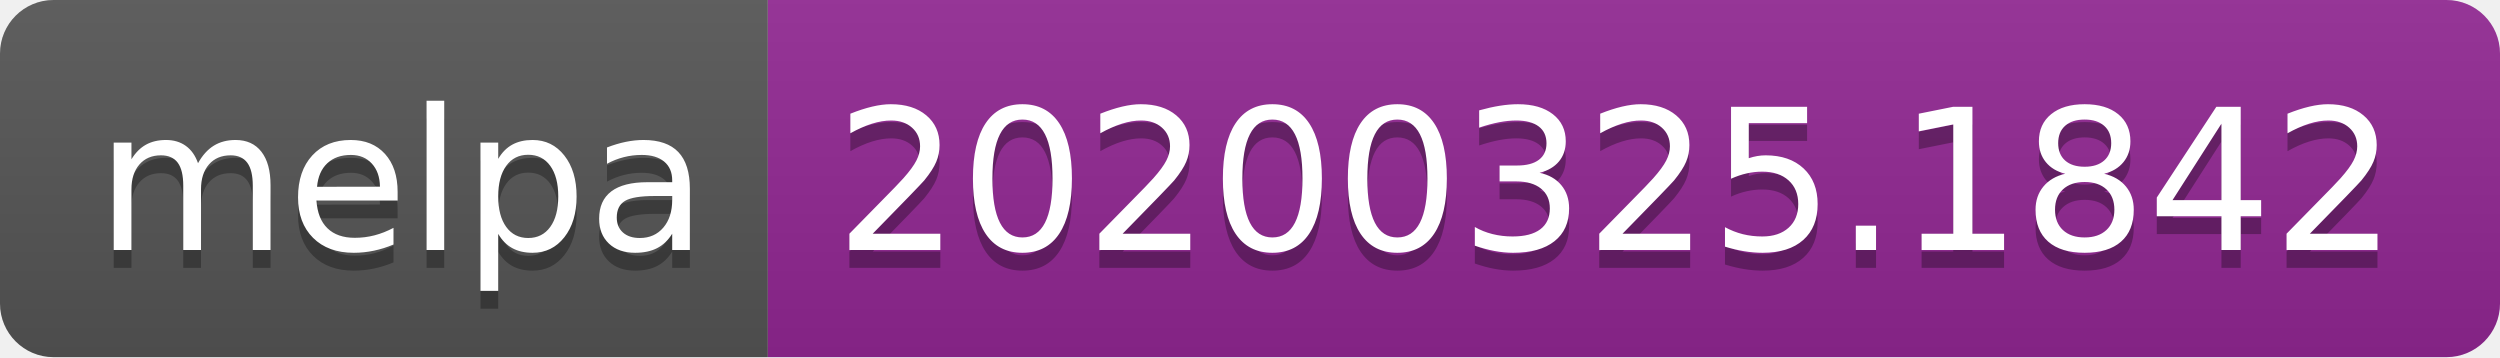
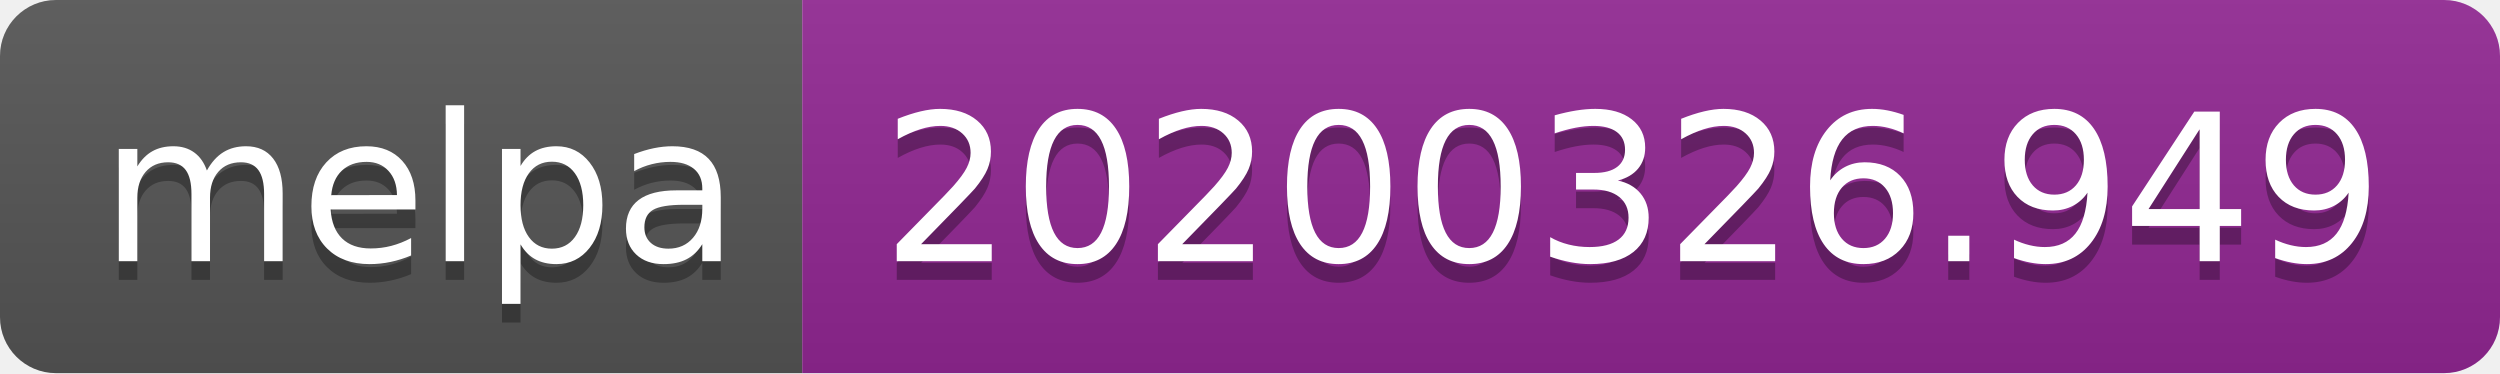
- <svg xmlns="http://www.w3.org/2000/svg" width="140" height="20">
+ <svg xmlns="http://www.w3.org/2000/svg" width="134" height="20">
  <linearGradient id="b" x2="0" y2="100%">
    <stop offset="0" stop-color="#bbb" stop-opacity=".1" />
    <stop offset="1" stop-opacity=".1" />
  </linearGradient>
  <clipPath id="a">
-     <rect width="140" height="20" rx="3" fill="#fff" />
+     <rect width="134" height="20" rx="3" fill="#fff" />
  </clipPath>
  <g clip-path="url(#a)">
    <path fill="#555" d="M0 0h43v20H0z" />
-     <path fill="#922793" d="M43 0h97v20H43z" />
-     <path fill="url(#b)" d="M0 0h140v20H0z" />
+     <path fill="#922793" d="M43 0h91v20H43z" />
+     <path fill="url(#b)" d="M0 0h134v20H0z" />
  </g>
  <g fill="#fff" text-anchor="middle" font-family="DejaVu Sans,Verdana,Geneva,sans-serif" font-size="110">
    <text x="225" y="150" fill="#010101" fill-opacity=".3" transform="scale(.1)" textLength="330">melpa</text>
    <text x="225" y="140" transform="scale(.1)" textLength="330">melpa</text>
-     <text x="905" y="150" fill="#010101" fill-opacity=".3" transform="scale(.1)" textLength="870">20200325.1842</text>
-     <text x="905" y="140" transform="scale(.1)" textLength="870">20200325.1842</text>
+     <text x="875" y="150" fill="#010101" fill-opacity=".3" transform="scale(.1)" textLength="810">20200326.949</text>
+     <text x="875" y="140" transform="scale(.1)" textLength="810">20200326.949</text>
  </g>
</svg>
